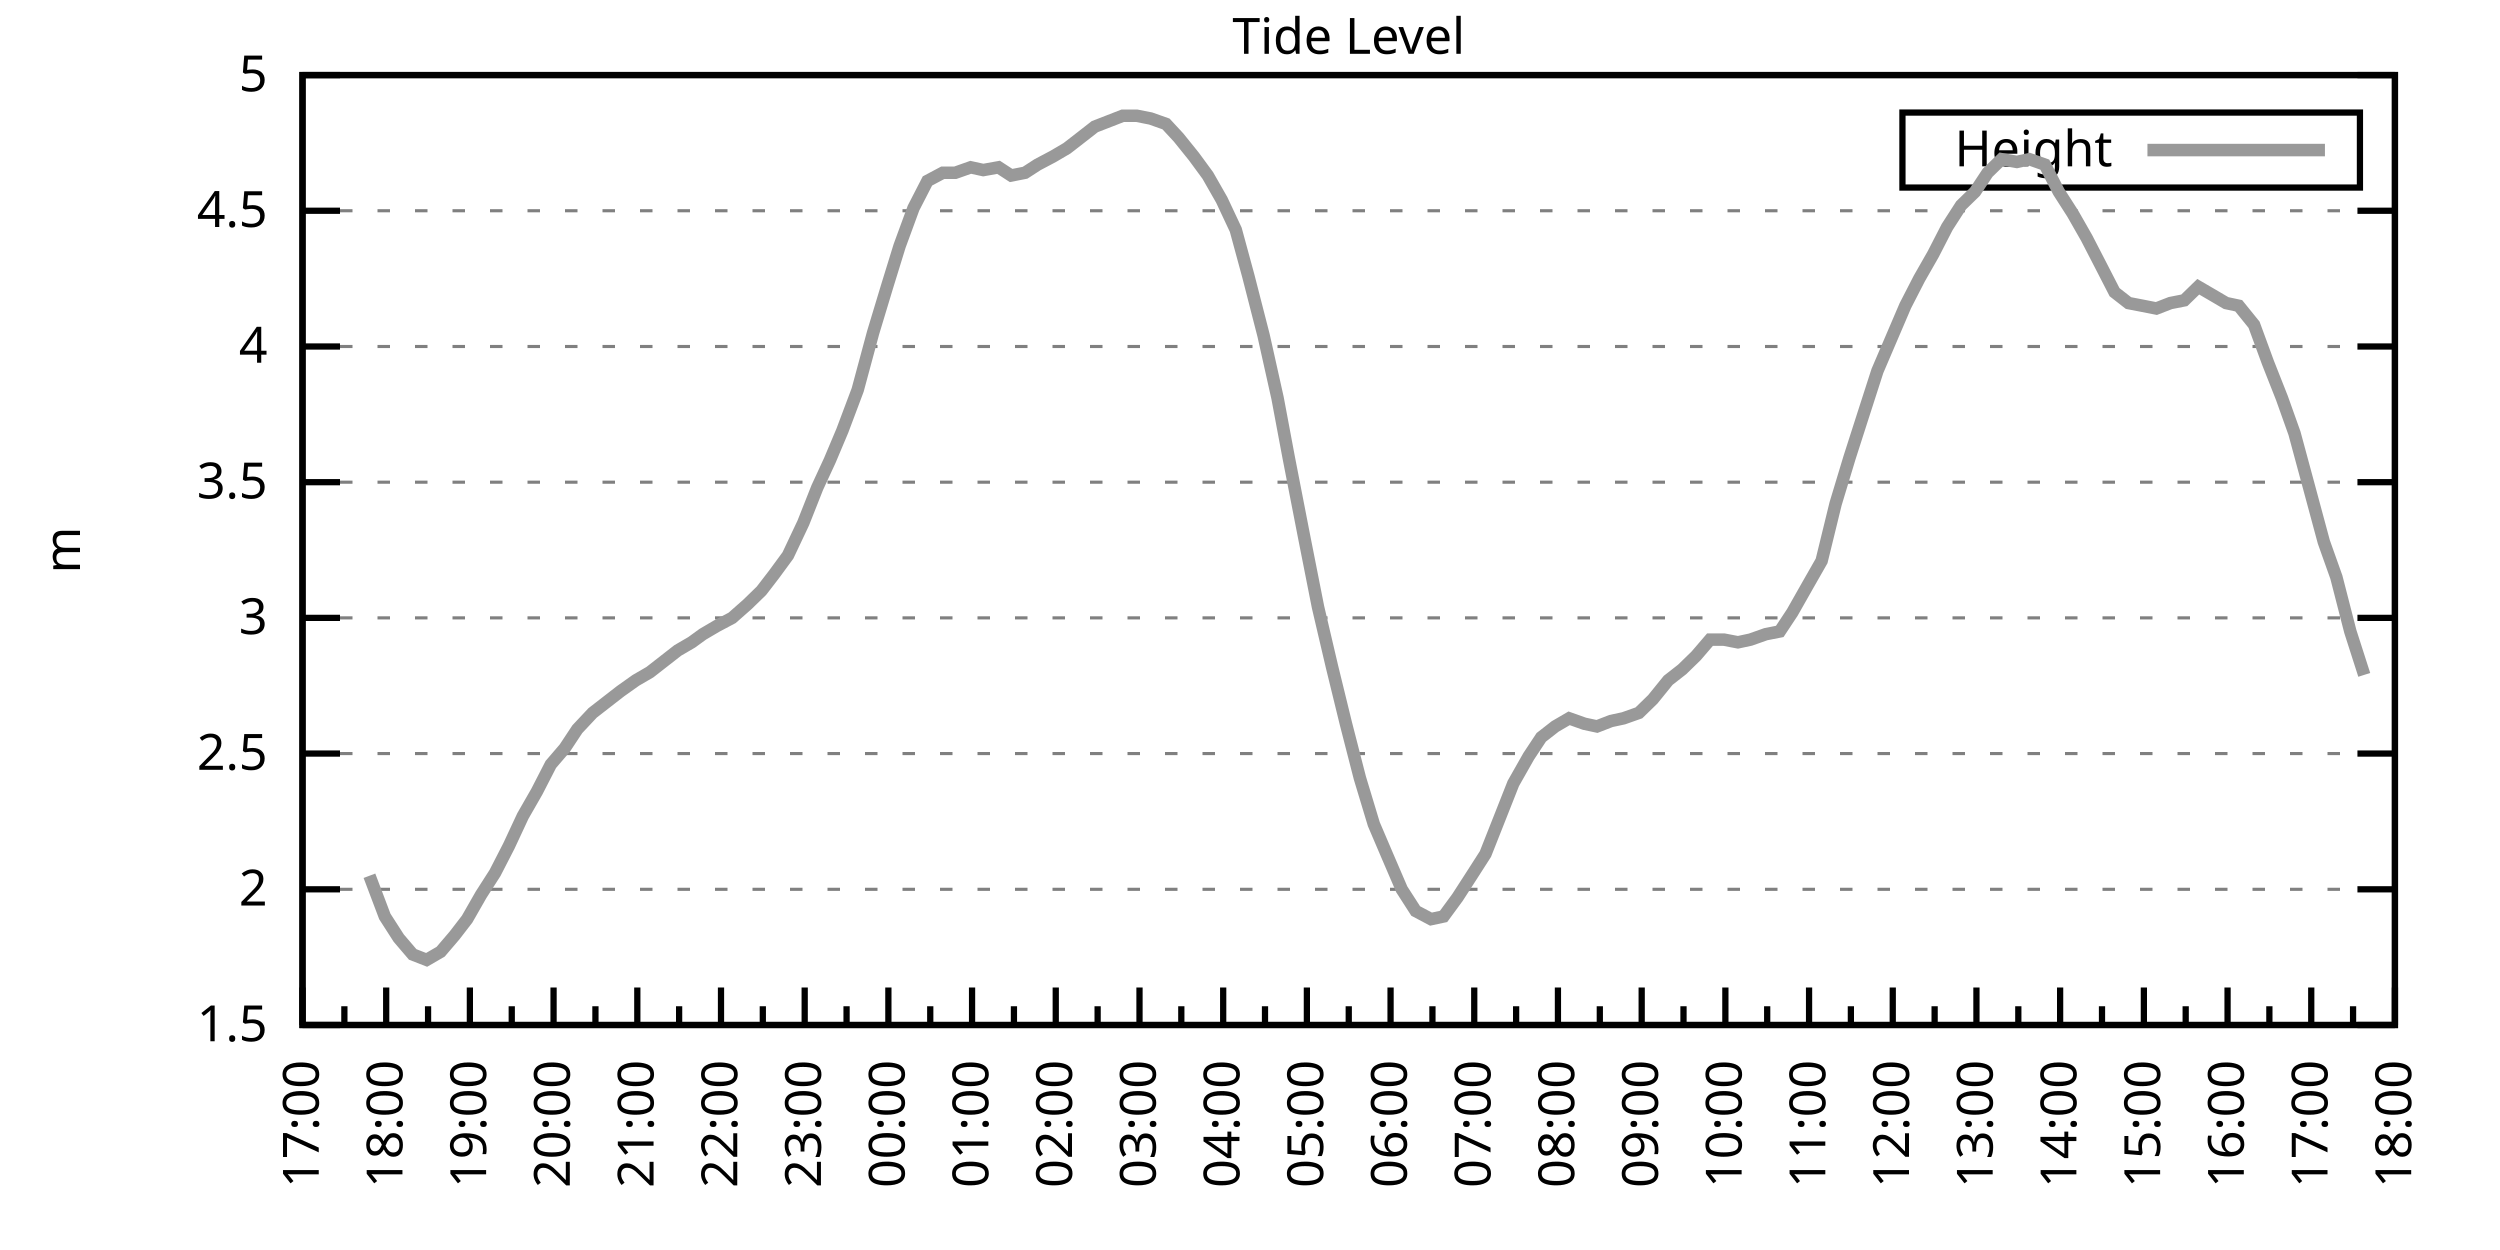
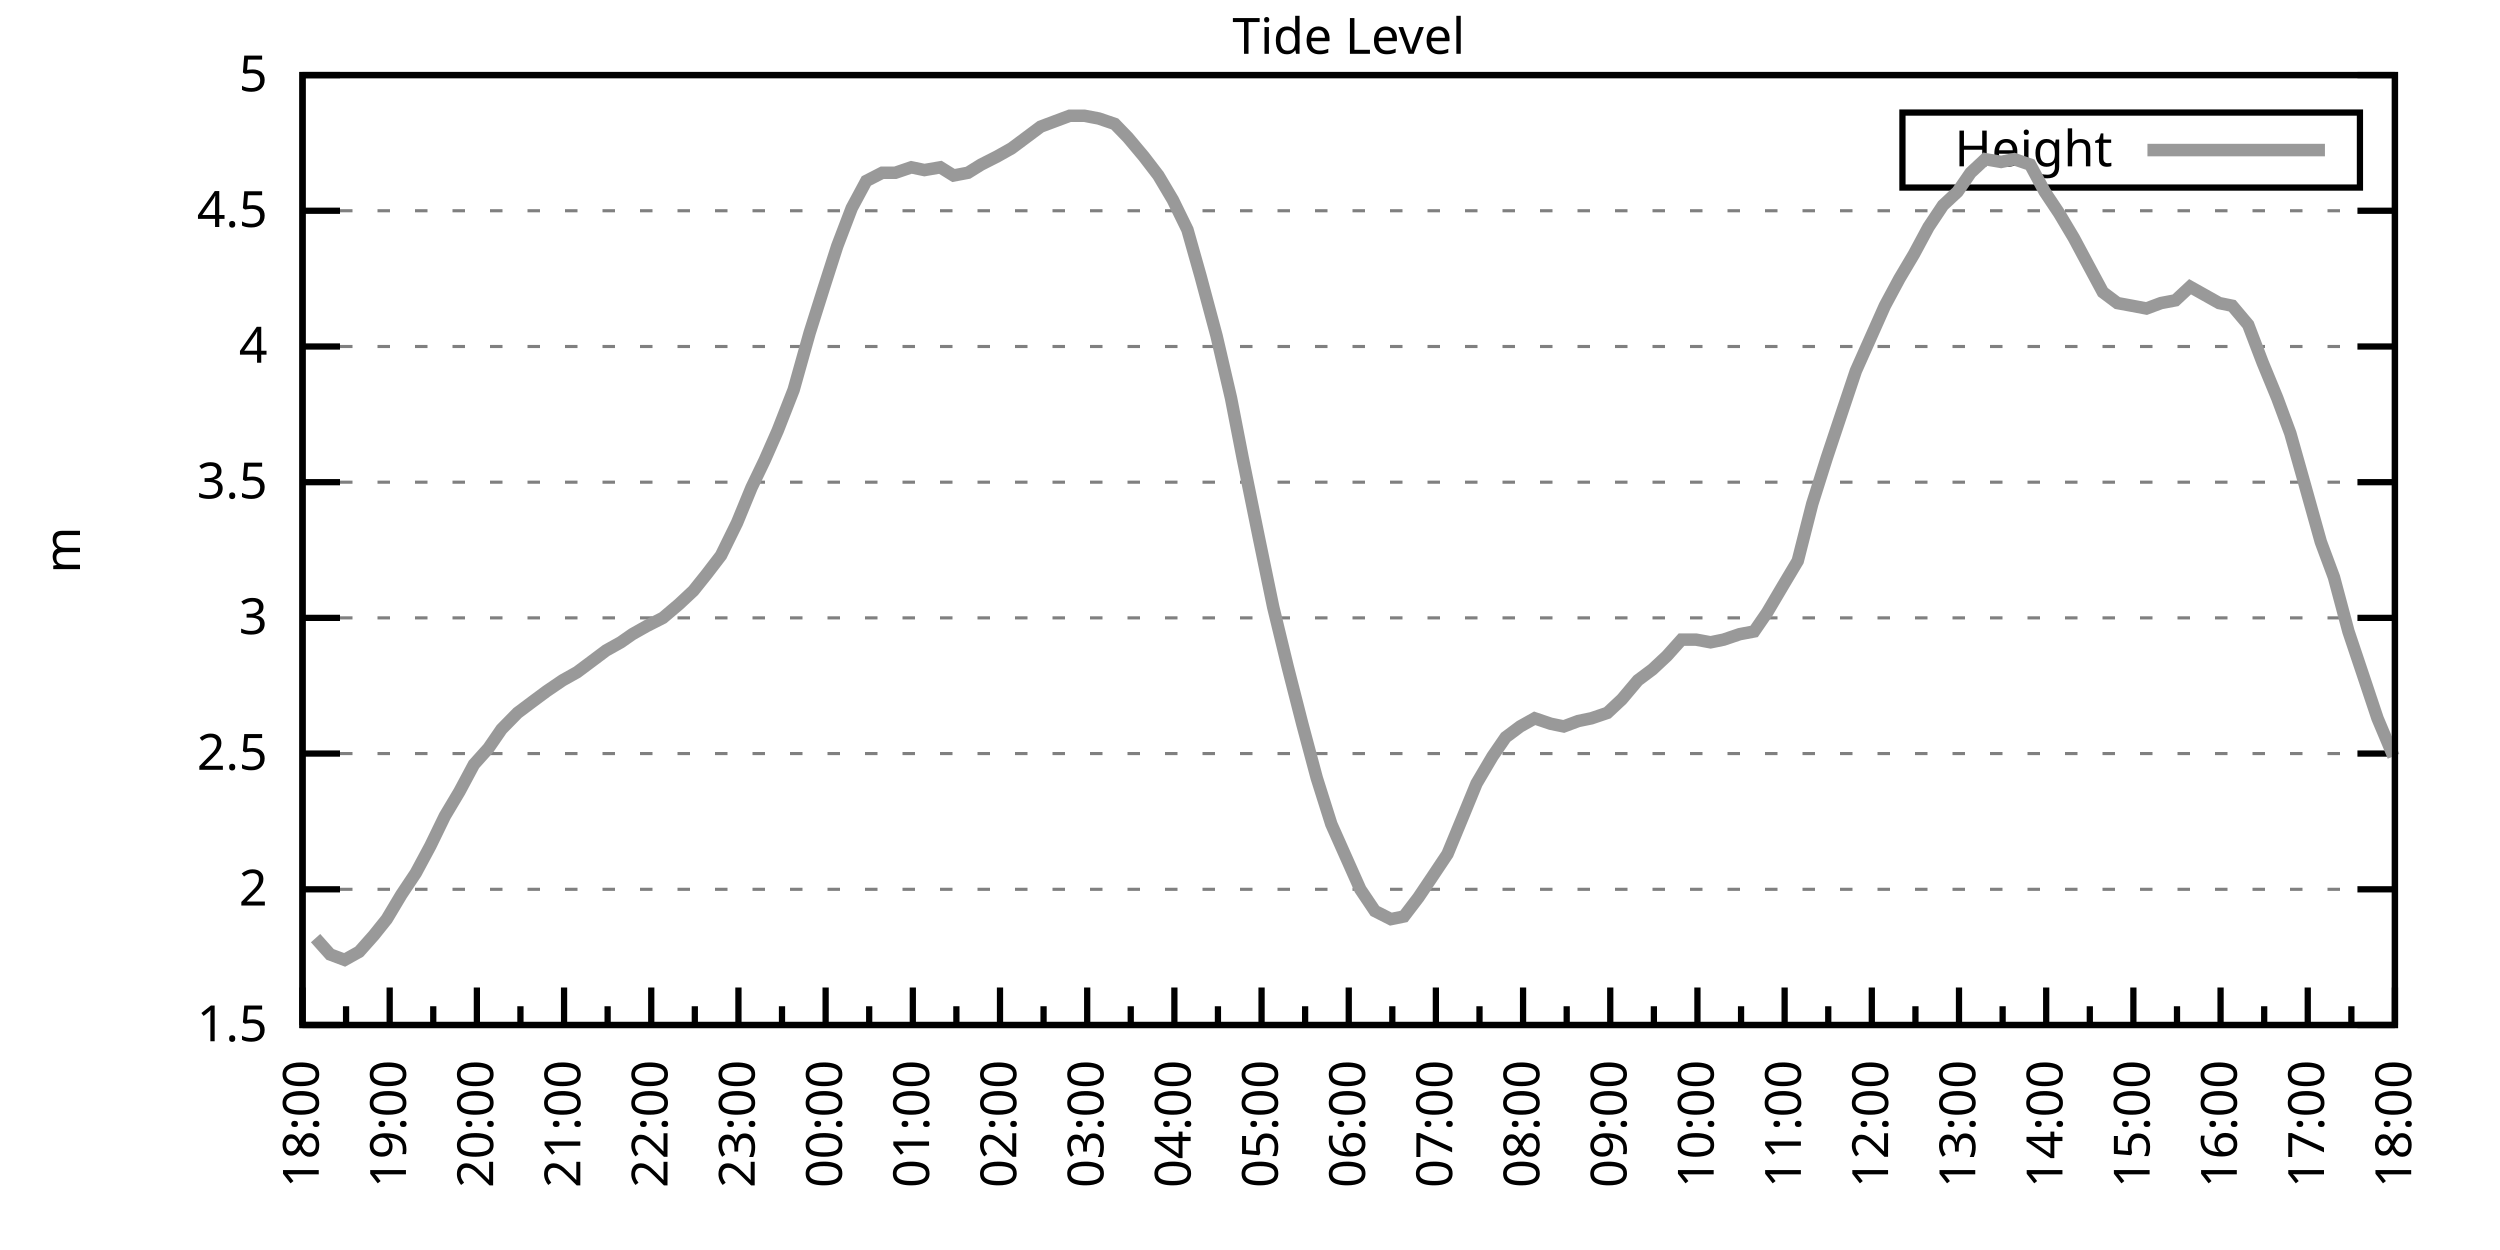
<svg xmlns="http://www.w3.org/2000/svg" xmlns:xlink="http://www.w3.org/1999/xlink" width="400" height="200" viewBox="0 0 400 200">
  <g id="gnuplot_canvas">
    <rect x="0" y="0" width="400" height="200" fill="none" />
    <defs>
      <circle id="gpDot" r="0.5" stroke-width="0.5" stroke="currentColor" />
      <path id="gpPt0" stroke-width="0.333" stroke="currentColor" d="M-1,0 h2 M0,-1 v2" />
      <path id="gpPt1" stroke-width="0.333" stroke="currentColor" d="M-1,-1 L1,1 M1,-1 L-1,1" />
      <path id="gpPt2" stroke-width="0.333" stroke="currentColor" d="M-1,0 L1,0 M0,-1 L0,1 M-1,-1 L1,1 M-1,1 L1,-1" />
      <rect id="gpPt3" stroke-width="0.333" stroke="currentColor" x="-1" y="-1" width="2" height="2" />
      <rect id="gpPt4" stroke-width="0.333" stroke="currentColor" fill="currentColor" x="-1" y="-1" width="2" height="2" />
      <circle id="gpPt5" stroke-width="0.333" stroke="currentColor" cx="0" cy="0" r="1" />
      <use xlink:href="#gpPt5" id="gpPt6" fill="currentColor" stroke="none" />
      <path id="gpPt7" stroke-width="0.333" stroke="currentColor" d="M0,-1.33 L-1.33,0.67 L1.33,0.67 z" />
      <use xlink:href="#gpPt7" id="gpPt8" fill="currentColor" stroke="none" />
      <use xlink:href="#gpPt7" id="gpPt9" stroke="currentColor" transform="rotate(180)" />
      <use xlink:href="#gpPt9" id="gpPt10" fill="currentColor" stroke="none" />
      <use xlink:href="#gpPt3" id="gpPt11" stroke="currentColor" transform="rotate(45)" />
      <use xlink:href="#gpPt11" id="gpPt12" fill="currentColor" stroke="none" />
      <path id="gpPt13" stroke-width="0.333" stroke="currentColor" d="M0,1.330 L1.265,0.411 L0.782,-1.067 L-0.782,-1.076 L-1.265,0.411 z" />
      <use xlink:href="#gpPt13" id="gpPt14" fill="currentColor" stroke="none" />
      <filter id="textbox" filterUnits="objectBoundingBox" x="0" y="0" height="1" width="1">
        <feFlood flood-color="white" flood-opacity="1" result="bgnd" />
        <feComposite in="SourceGraphic" in2="bgnd" operator="atop" />
      </filter>
      <filter id="greybox" filterUnits="objectBoundingBox" x="0" y="0" height="1" width="1">
        <feFlood flood-color="lightgrey" flood-opacity="1" result="grey" />
        <feComposite in="SourceGraphic" in2="grey" operator="atop" />
      </filter>
    </defs>
    <g fill="none" color="white" stroke="currentColor" stroke-width="1.00" stroke-linecap="butt" stroke-linejoin="miter">
</g>
    <g fill="none" color="black" stroke="currentColor" stroke-width="1.00" stroke-linecap="butt" stroke-linejoin="miter">
      <g stroke="none" shape-rendering="crispEdges">
        <polygon fill="rgb(255, 255, 255)" points="48.40,164.00 383.18,164.00 383.18,12.02 48.40,12.02 " />
      </g>
    </g>
    <g fill="none" color="black" stroke="currentColor" stroke-width="1.00" stroke-linecap="butt" stroke-linejoin="miter">
</g>
    <g fill="none" color="black" stroke="black" stroke-width="0.50" stroke-linecap="butt" stroke-linejoin="miter">
</g>
    <g fill="none" color="gray" stroke="currentColor" stroke-width="0.50" stroke-linecap="butt" stroke-linejoin="miter">
      <path stroke="gray" stroke-dasharray="2,4" class="gridline" d="M48.40,164.00 L383.19,164.00  " />
    </g>
    <g fill="none" color="gray" stroke="gray" stroke-width="1.00" stroke-linecap="butt" stroke-linejoin="miter">
</g>
    <g fill="none" color="black" stroke="currentColor" stroke-width="1.00" stroke-linecap="butt" stroke-linejoin="miter">
      <path stroke="black" d="M48.40,164.00 L54.40,164.00 M383.19,164.00 L377.19,164.00  " />
      <g transform="translate(42.80,166.60)" stroke="none" fill="black" font-family="Sans" font-size="8.00" text-anchor="end">
        <text>
          <tspan font-family="Sans"> 1.5</tspan>
        </text>
      </g>
    </g>
    <g fill="none" color="black" stroke="currentColor" stroke-width="1.00" stroke-linecap="butt" stroke-linejoin="miter">
</g>
    <g fill="none" color="black" stroke="black" stroke-width="0.50" stroke-linecap="butt" stroke-linejoin="miter">
</g>
    <g fill="none" color="gray" stroke="currentColor" stroke-width="0.50" stroke-linecap="butt" stroke-linejoin="miter">
      <path stroke="gray" stroke-dasharray="2,4" class="gridline" d="M48.40,142.29 L383.19,142.29  " />
    </g>
    <g fill="none" color="gray" stroke="gray" stroke-width="1.00" stroke-linecap="butt" stroke-linejoin="miter">
</g>
    <g fill="none" color="black" stroke="currentColor" stroke-width="1.00" stroke-linecap="butt" stroke-linejoin="miter">
      <path stroke="black" d="M48.40,142.29 L54.40,142.29 M383.19,142.29 L377.19,142.29  " />
      <g transform="translate(42.80,144.89)" stroke="none" fill="black" font-family="Sans" font-size="8.00" text-anchor="end">
        <text>
          <tspan font-family="Sans"> 2</tspan>
        </text>
      </g>
    </g>
    <g fill="none" color="black" stroke="currentColor" stroke-width="1.00" stroke-linecap="butt" stroke-linejoin="miter">
</g>
    <g fill="none" color="black" stroke="black" stroke-width="0.50" stroke-linecap="butt" stroke-linejoin="miter">
</g>
    <g fill="none" color="gray" stroke="currentColor" stroke-width="0.50" stroke-linecap="butt" stroke-linejoin="miter">
      <path stroke="gray" stroke-dasharray="2,4" class="gridline" d="M48.40,120.57 L383.19,120.57  " />
    </g>
    <g fill="none" color="gray" stroke="gray" stroke-width="1.00" stroke-linecap="butt" stroke-linejoin="miter">
</g>
    <g fill="none" color="black" stroke="currentColor" stroke-width="1.00" stroke-linecap="butt" stroke-linejoin="miter">
      <path stroke="black" d="M48.40,120.57 L54.40,120.57 M383.19,120.57 L377.19,120.57  " />
      <g transform="translate(42.80,123.17)" stroke="none" fill="black" font-family="Sans" font-size="8.00" text-anchor="end">
        <text>
          <tspan font-family="Sans"> 2.5</tspan>
        </text>
      </g>
    </g>
    <g fill="none" color="black" stroke="currentColor" stroke-width="1.00" stroke-linecap="butt" stroke-linejoin="miter">
</g>
    <g fill="none" color="black" stroke="black" stroke-width="0.50" stroke-linecap="butt" stroke-linejoin="miter">
</g>
    <g fill="none" color="gray" stroke="currentColor" stroke-width="0.50" stroke-linecap="butt" stroke-linejoin="miter">
      <path stroke="gray" stroke-dasharray="2,4" class="gridline" d="M48.40,98.86 L383.19,98.86  " />
    </g>
    <g fill="none" color="gray" stroke="gray" stroke-width="1.00" stroke-linecap="butt" stroke-linejoin="miter">
</g>
    <g fill="none" color="black" stroke="currentColor" stroke-width="1.00" stroke-linecap="butt" stroke-linejoin="miter">
      <path stroke="black" d="M48.40,98.86 L54.40,98.86 M383.19,98.86 L377.19,98.86  " />
      <g transform="translate(42.80,101.46)" stroke="none" fill="black" font-family="Sans" font-size="8.00" text-anchor="end">
        <text>
          <tspan font-family="Sans"> 3</tspan>
        </text>
      </g>
    </g>
    <g fill="none" color="black" stroke="currentColor" stroke-width="1.00" stroke-linecap="butt" stroke-linejoin="miter">
</g>
    <g fill="none" color="black" stroke="black" stroke-width="0.50" stroke-linecap="butt" stroke-linejoin="miter">
</g>
    <g fill="none" color="gray" stroke="currentColor" stroke-width="0.50" stroke-linecap="butt" stroke-linejoin="miter">
      <path stroke="gray" stroke-dasharray="2,4" class="gridline" d="M48.40,77.15 L383.19,77.15  " />
    </g>
    <g fill="none" color="gray" stroke="gray" stroke-width="1.00" stroke-linecap="butt" stroke-linejoin="miter">
</g>
    <g fill="none" color="black" stroke="currentColor" stroke-width="1.00" stroke-linecap="butt" stroke-linejoin="miter">
      <path stroke="black" d="M48.40,77.15 L54.40,77.15 M383.19,77.15 L377.19,77.15  " />
      <g transform="translate(42.80,79.75)" stroke="none" fill="black" font-family="Sans" font-size="8.00" text-anchor="end">
        <text>
          <tspan font-family="Sans"> 3.5</tspan>
        </text>
      </g>
    </g>
    <g fill="none" color="black" stroke="currentColor" stroke-width="1.00" stroke-linecap="butt" stroke-linejoin="miter">
</g>
    <g fill="none" color="black" stroke="black" stroke-width="0.50" stroke-linecap="butt" stroke-linejoin="miter">
</g>
    <g fill="none" color="gray" stroke="currentColor" stroke-width="0.50" stroke-linecap="butt" stroke-linejoin="miter">
      <path stroke="gray" stroke-dasharray="2,4" class="gridline" d="M48.40,55.44 L383.19,55.44  " />
    </g>
    <g fill="none" color="gray" stroke="gray" stroke-width="1.00" stroke-linecap="butt" stroke-linejoin="miter">
</g>
    <g fill="none" color="black" stroke="currentColor" stroke-width="1.00" stroke-linecap="butt" stroke-linejoin="miter">
      <path stroke="black" d="M48.40,55.44 L54.40,55.44 M383.19,55.44 L377.19,55.44  " />
      <g transform="translate(42.80,58.04)" stroke="none" fill="black" font-family="Sans" font-size="8.00" text-anchor="end">
        <text>
          <tspan font-family="Sans"> 4</tspan>
        </text>
      </g>
    </g>
    <g fill="none" color="black" stroke="currentColor" stroke-width="1.00" stroke-linecap="butt" stroke-linejoin="miter">
</g>
    <g fill="none" color="black" stroke="black" stroke-width="0.50" stroke-linecap="butt" stroke-linejoin="miter">
</g>
    <g fill="none" color="gray" stroke="currentColor" stroke-width="0.50" stroke-linecap="butt" stroke-linejoin="miter">
      <path stroke="gray" stroke-dasharray="2,4" class="gridline" d="M48.40,33.72 L383.19,33.72  " />
    </g>
    <g fill="none" color="gray" stroke="gray" stroke-width="1.00" stroke-linecap="butt" stroke-linejoin="miter">
</g>
    <g fill="none" color="black" stroke="currentColor" stroke-width="1.00" stroke-linecap="butt" stroke-linejoin="miter">
      <path stroke="black" d="M48.40,33.72 L54.40,33.72 M383.19,33.72 L377.19,33.72  " />
      <g transform="translate(42.80,36.32)" stroke="none" fill="black" font-family="Sans" font-size="8.00" text-anchor="end">
        <text>
          <tspan font-family="Sans"> 4.5</tspan>
        </text>
      </g>
    </g>
    <g fill="none" color="black" stroke="currentColor" stroke-width="1.00" stroke-linecap="butt" stroke-linejoin="miter">
</g>
    <g fill="none" color="black" stroke="black" stroke-width="0.50" stroke-linecap="butt" stroke-linejoin="miter">
</g>
    <g fill="none" color="gray" stroke="currentColor" stroke-width="0.50" stroke-linecap="butt" stroke-linejoin="miter">
      <path stroke="gray" stroke-dasharray="2,4" class="gridline" d="M48.40,12.01 L383.19,12.01  " />
    </g>
    <g fill="none" color="gray" stroke="gray" stroke-width="1.00" stroke-linecap="butt" stroke-linejoin="miter">
</g>
    <g fill="none" color="black" stroke="currentColor" stroke-width="1.00" stroke-linecap="butt" stroke-linejoin="miter">
      <path stroke="black" d="M48.40,12.01 L54.40,12.01 M383.19,12.01 L377.19,12.01  " />
      <g transform="translate(42.80,14.61)" stroke="none" fill="black" font-family="Sans" font-size="8.00" text-anchor="end">
        <text>
          <tspan font-family="Sans"> 5</tspan>
        </text>
      </g>
    </g>
    <g fill="none" color="black" stroke="currentColor" stroke-width="1.00" stroke-linecap="butt" stroke-linejoin="miter">
      <path stroke="black" d="M48.40,164.00 L48.40,158.00  " />
      <g transform="translate(51.00,169.60) rotate(270)" stroke="none" fill="black" font-family="Sans" font-size="8.00" text-anchor="end">
        <text>
+           <tspan font-family="Sans">18:00</tspan>
+         </text>
+       </g>
+     </g>
+     <g fill="none" color="black" stroke="currentColor" stroke-width="1.00" stroke-linecap="butt" stroke-linejoin="miter">
+       <path stroke="black" d="M55.37,164.00 L55.37,161.00 M62.35,164.00 L62.35,158.00  " />
+       <g transform="translate(64.95,169.60) rotate(270)" stroke="none" fill="black" font-family="Sans" font-size="8.00" text-anchor="end">
+         <text>
+           <tspan font-family="Sans">19:00</tspan>
+         </text>
+       </g>
+     </g>
+     <g fill="none" color="black" stroke="currentColor" stroke-width="1.00" stroke-linecap="butt" stroke-linejoin="miter">
+       <path stroke="black" d="M69.32,164.00 L69.32,161.00 M76.30,164.00 L76.30,158.00  " />
+       <g transform="translate(78.90,169.60) rotate(270)" stroke="none" fill="black" font-family="Sans" font-size="8.00" text-anchor="end">
+         <text>
+           <tspan font-family="Sans">20:00</tspan>
+         </text>
+       </g>
+     </g>
+     <g fill="none" color="black" stroke="currentColor" stroke-width="1.00" stroke-linecap="butt" stroke-linejoin="miter">
+       <path stroke="black" d="M83.27,164.00 L83.27,161.00 M90.25,164.00 L90.25,158.00  " />
+       <g transform="translate(92.85,169.60) rotate(270)" stroke="none" fill="black" font-family="Sans" font-size="8.00" text-anchor="end">
+         <text>
+           <tspan font-family="Sans">21:00</tspan>
+         </text>
+       </g>
+     </g>
+     <g fill="none" color="black" stroke="currentColor" stroke-width="1.00" stroke-linecap="butt" stroke-linejoin="miter">
+       <path stroke="black" d="M97.22,164.00 L97.22,161.00 M104.20,164.00 L104.20,158.00  " />
+       <g transform="translate(106.80,169.60) rotate(270)" stroke="none" fill="black" font-family="Sans" font-size="8.00" text-anchor="end">
+         <text>
+           <tspan font-family="Sans">22:00</tspan>
+         </text>
+       </g>
+     </g>
+     <g fill="none" color="black" stroke="currentColor" stroke-width="1.00" stroke-linecap="butt" stroke-linejoin="miter">
+       <path stroke="black" d="M111.17,164.00 L111.17,161.00 M118.15,164.00 L118.15,158.00  " />
+       <g transform="translate(120.75,169.60) rotate(270)" stroke="none" fill="black" font-family="Sans" font-size="8.00" text-anchor="end">
+         <text>
+           <tspan font-family="Sans">23:00</tspan>
+         </text>
+       </g>
+     </g>
+     <g fill="none" color="black" stroke="currentColor" stroke-width="1.00" stroke-linecap="butt" stroke-linejoin="miter">
+       <path stroke="black" d="M125.12,164.00 L125.12,161.00 M132.10,164.00 L132.10,158.00  " />
+       <g transform="translate(134.70,169.60) rotate(270)" stroke="none" fill="black" font-family="Sans" font-size="8.00" text-anchor="end">
+         <text>
+           <tspan font-family="Sans">00:00</tspan>
+         </text>
+       </g>
+     </g>
+     <g fill="none" color="black" stroke="currentColor" stroke-width="1.00" stroke-linecap="butt" stroke-linejoin="miter">
+       <path stroke="black" d="M139.07,164.00 L139.07,161.00 M146.05,164.00 L146.05,158.00  " />
+       <g transform="translate(148.65,169.60) rotate(270)" stroke="none" fill="black" font-family="Sans" font-size="8.00" text-anchor="end">
+         <text>
+           <tspan font-family="Sans">01:00</tspan>
+         </text>
+       </g>
+     </g>
+     <g fill="none" color="black" stroke="currentColor" stroke-width="1.00" stroke-linecap="butt" stroke-linejoin="miter">
+       <path stroke="black" d="M153.02,164.00 L153.02,161.00 M160.00,164.00 L160.00,158.00  " />
+       <g transform="translate(162.60,169.60) rotate(270)" stroke="none" fill="black" font-family="Sans" font-size="8.00" text-anchor="end">
+         <text>
+           <tspan font-family="Sans">02:00</tspan>
+         </text>
+       </g>
+     </g>
+     <g fill="none" color="black" stroke="currentColor" stroke-width="1.00" stroke-linecap="butt" stroke-linejoin="miter">
+       <path stroke="black" d="M166.97,164.00 L166.97,161.00 M173.95,164.00 L173.95,158.00  " />
+       <g transform="translate(176.55,169.60) rotate(270)" stroke="none" fill="black" font-family="Sans" font-size="8.00" text-anchor="end">
+         <text>
+           <tspan font-family="Sans">03:00</tspan>
+         </text>
+       </g>
+     </g>
+     <g fill="none" color="black" stroke="currentColor" stroke-width="1.00" stroke-linecap="butt" stroke-linejoin="miter">
+       <path stroke="black" d="M180.92,164.00 L180.92,161.00 M187.90,164.00 L187.90,158.00  " />
+       <g transform="translate(190.50,169.60) rotate(270)" stroke="none" fill="black" font-family="Sans" font-size="8.00" text-anchor="end">
+         <text>
+           <tspan font-family="Sans">04:00</tspan>
+         </text>
+       </g>
+     </g>
+     <g fill="none" color="black" stroke="currentColor" stroke-width="1.00" stroke-linecap="butt" stroke-linejoin="miter">
+       <path stroke="black" d="M194.87,164.00 L194.87,161.00 M201.85,164.00 L201.85,158.00  " />
+       <g transform="translate(204.45,169.60) rotate(270)" stroke="none" fill="black" font-family="Sans" font-size="8.00" text-anchor="end">
+         <text>
+           <tspan font-family="Sans">05:00</tspan>
+         </text>
+       </g>
+     </g>
+     <g fill="none" color="black" stroke="currentColor" stroke-width="1.00" stroke-linecap="butt" stroke-linejoin="miter">
+       <path stroke="black" d="M208.82,164.00 L208.82,161.00 M215.80,164.00 L215.80,158.00  " />
+       <g transform="translate(218.40,169.60) rotate(270)" stroke="none" fill="black" font-family="Sans" font-size="8.00" text-anchor="end">
+         <text>
+           <tspan font-family="Sans">06:00</tspan>
+         </text>
+       </g>
+     </g>
+     <g fill="none" color="black" stroke="currentColor" stroke-width="1.00" stroke-linecap="butt" stroke-linejoin="miter">
+       <path stroke="black" d="M222.77,164.00 L222.77,161.00 M229.74,164.00 L229.74,158.00  " />
+       <g transform="translate(232.34,169.60) rotate(270)" stroke="none" fill="black" font-family="Sans" font-size="8.00" text-anchor="end">
+         <text>
+           <tspan font-family="Sans">07:00</tspan>
+         </text>
+       </g>
+     </g>
+     <g fill="none" color="black" stroke="currentColor" stroke-width="1.00" stroke-linecap="butt" stroke-linejoin="miter">
+       <path stroke="black" d="M236.72,164.00 L236.72,161.00 M243.69,164.00 L243.69,158.00  " />
+       <g transform="translate(246.29,169.60) rotate(270)" stroke="none" fill="black" font-family="Sans" font-size="8.00" text-anchor="end">
+         <text>
+           <tspan font-family="Sans">08:00</tspan>
+         </text>
+       </g>
+     </g>
+     <g fill="none" color="black" stroke="currentColor" stroke-width="1.00" stroke-linecap="butt" stroke-linejoin="miter">
+       <path stroke="black" d="M250.67,164.00 L250.67,161.00 M257.64,164.00 L257.64,158.00  " />
+       <g transform="translate(260.24,169.60) rotate(270)" stroke="none" fill="black" font-family="Sans" font-size="8.00" text-anchor="end">
+         <text>
+           <tspan font-family="Sans">09:00</tspan>
+         </text>
+       </g>
+     </g>
+     <g fill="none" color="black" stroke="currentColor" stroke-width="1.00" stroke-linecap="butt" stroke-linejoin="miter">
+       <path stroke="black" d="M264.62,164.00 L264.62,161.00 M271.59,164.00 L271.59,158.00  " />
+       <g transform="translate(274.19,169.60) rotate(270)" stroke="none" fill="black" font-family="Sans" font-size="8.00" text-anchor="end">
+         <text>
+           <tspan font-family="Sans">10:00</tspan>
+         </text>
+       </g>
+     </g>
+     <g fill="none" color="black" stroke="currentColor" stroke-width="1.00" stroke-linecap="butt" stroke-linejoin="miter">
+       <path stroke="black" d="M278.57,164.00 L278.57,161.00 M285.54,164.00 L285.54,158.00  " />
+       <g transform="translate(288.14,169.60) rotate(270)" stroke="none" fill="black" font-family="Sans" font-size="8.00" text-anchor="end">
+         <text>
+           <tspan font-family="Sans">11:00</tspan>
+         </text>
+       </g>
+     </g>
+     <g fill="none" color="black" stroke="currentColor" stroke-width="1.00" stroke-linecap="butt" stroke-linejoin="miter">
+       <path stroke="black" d="M292.52,164.00 L292.52,161.00 M299.49,164.00 L299.49,158.00  " />
+       <g transform="translate(302.09,169.60) rotate(270)" stroke="none" fill="black" font-family="Sans" font-size="8.00" text-anchor="end">
+         <text>
+           <tspan font-family="Sans">12:00</tspan>
+         </text>
+       </g>
+     </g>
+     <g fill="none" color="black" stroke="currentColor" stroke-width="1.00" stroke-linecap="butt" stroke-linejoin="miter">
+       <path stroke="black" d="M306.47,164.00 L306.47,161.00 M313.44,164.00 L313.44,158.00  " />
+       <g transform="translate(316.04,169.60) rotate(270)" stroke="none" fill="black" font-family="Sans" font-size="8.00" text-anchor="end">
+         <text>
+           <tspan font-family="Sans">13:00</tspan>
+         </text>
+       </g>
+     </g>
+     <g fill="none" color="black" stroke="currentColor" stroke-width="1.00" stroke-linecap="butt" stroke-linejoin="miter">
+       <path stroke="black" d="M320.42,164.00 L320.42,161.00 M327.39,164.00 L327.39,158.00  " />
+       <g transform="translate(329.99,169.60) rotate(270)" stroke="none" fill="black" font-family="Sans" font-size="8.00" text-anchor="end">
+         <text>
+           <tspan font-family="Sans">14:00</tspan>
+         </text>
+       </g>
+     </g>
+     <g fill="none" color="black" stroke="currentColor" stroke-width="1.00" stroke-linecap="butt" stroke-linejoin="miter">
+       <path stroke="black" d="M334.37,164.00 L334.37,161.00 M341.34,164.00 L341.34,158.00  " />
+       <g transform="translate(343.94,169.60) rotate(270)" stroke="none" fill="black" font-family="Sans" font-size="8.00" text-anchor="end">
+         <text>
+           <tspan font-family="Sans">15:00</tspan>
+         </text>
+       </g>
+     </g>
+     <g fill="none" color="black" stroke="currentColor" stroke-width="1.00" stroke-linecap="butt" stroke-linejoin="miter">
+       <path stroke="black" d="M348.32,164.00 L348.32,161.00 M355.29,164.00 L355.29,158.00  " />
+       <g transform="translate(357.89,169.60) rotate(270)" stroke="none" fill="black" font-family="Sans" font-size="8.00" text-anchor="end">
+         <text>
+           <tspan font-family="Sans">16:00</tspan>
+         </text>
+       </g>
+     </g>
+     <g fill="none" color="black" stroke="currentColor" stroke-width="1.00" stroke-linecap="butt" stroke-linejoin="miter">
+       <path stroke="black" d="M362.27,164.00 L362.27,161.00 M369.24,164.00 L369.24,158.00  " />
+       <g transform="translate(371.84,169.60) rotate(270)" stroke="none" fill="black" font-family="Sans" font-size="8.00" text-anchor="end">
+         <text>
          <tspan font-family="Sans">17:00</tspan>
        </text>
      </g>
    </g>
    <g fill="none" color="black" stroke="currentColor" stroke-width="1.00" stroke-linecap="butt" stroke-linejoin="miter">
-       <path stroke="black" d="M55.10,164.00 L55.10,161.00 M61.79,164.00 L61.79,158.00  " />
-       <g transform="translate(64.39,169.60) rotate(270)" stroke="none" fill="black" font-family="Sans" font-size="8.00" text-anchor="end">
-         <text>
-           <tspan font-family="Sans">18:00</tspan>
-         </text>
-       </g>
-     </g>
-     <g fill="none" color="black" stroke="currentColor" stroke-width="1.00" stroke-linecap="butt" stroke-linejoin="miter">
-       <path stroke="black" d="M68.49,164.00 L68.49,161.00 M75.18,164.00 L75.18,158.00  " />
-       <g transform="translate(77.78,169.60) rotate(270)" stroke="none" fill="black" font-family="Sans" font-size="8.00" text-anchor="end">
-         <text>
-           <tspan font-family="Sans">19:00</tspan>
-         </text>
-       </g>
-     </g>
-     <g fill="none" color="black" stroke="currentColor" stroke-width="1.00" stroke-linecap="butt" stroke-linejoin="miter">
-       <path stroke="black" d="M81.88,164.00 L81.88,161.00 M88.57,164.00 L88.57,158.00  " />
-       <g transform="translate(91.17,169.60) rotate(270)" stroke="none" fill="black" font-family="Sans" font-size="8.00" text-anchor="end">
-         <text>
-           <tspan font-family="Sans">20:00</tspan>
-         </text>
-       </g>
-     </g>
-     <g fill="none" color="black" stroke="currentColor" stroke-width="1.00" stroke-linecap="butt" stroke-linejoin="miter">
-       <path stroke="black" d="M95.27,164.00 L95.27,161.00 M101.97,164.00 L101.97,158.00  " />
-       <g transform="translate(104.57,169.60) rotate(270)" stroke="none" fill="black" font-family="Sans" font-size="8.00" text-anchor="end">
-         <text>
-           <tspan font-family="Sans">21:00</tspan>
-         </text>
-       </g>
-     </g>
-     <g fill="none" color="black" stroke="currentColor" stroke-width="1.00" stroke-linecap="butt" stroke-linejoin="miter">
-       <path stroke="black" d="M108.66,164.00 L108.66,161.00 M115.36,164.00 L115.36,158.00  " />
-       <g transform="translate(117.96,169.60) rotate(270)" stroke="none" fill="black" font-family="Sans" font-size="8.00" text-anchor="end">
-         <text>
-           <tspan font-family="Sans">22:00</tspan>
-         </text>
-       </g>
-     </g>
-     <g fill="none" color="black" stroke="currentColor" stroke-width="1.00" stroke-linecap="butt" stroke-linejoin="miter">
-       <path stroke="black" d="M122.05,164.00 L122.05,161.00 M128.75,164.00 L128.75,158.00  " />
-       <g transform="translate(131.35,169.60) rotate(270)" stroke="none" fill="black" font-family="Sans" font-size="8.00" text-anchor="end">
-         <text>
-           <tspan font-family="Sans">23:00</tspan>
-         </text>
-       </g>
-     </g>
-     <g fill="none" color="black" stroke="currentColor" stroke-width="1.00" stroke-linecap="butt" stroke-linejoin="miter">
-       <path stroke="black" d="M135.45,164.00 L135.45,161.00 M142.14,164.00 L142.14,158.00  " />
-       <g transform="translate(144.74,169.60) rotate(270)" stroke="none" fill="black" font-family="Sans" font-size="8.00" text-anchor="end">
-         <text>
-           <tspan font-family="Sans">00:00</tspan>
-         </text>
-       </g>
-     </g>
-     <g fill="none" color="black" stroke="currentColor" stroke-width="1.00" stroke-linecap="butt" stroke-linejoin="miter">
-       <path stroke="black" d="M148.84,164.00 L148.84,161.00 M155.53,164.00 L155.53,158.00  " />
-       <g transform="translate(158.13,169.60) rotate(270)" stroke="none" fill="black" font-family="Sans" font-size="8.00" text-anchor="end">
-         <text>
-           <tspan font-family="Sans">01:00</tspan>
-         </text>
-       </g>
-     </g>
-     <g fill="none" color="black" stroke="currentColor" stroke-width="1.00" stroke-linecap="butt" stroke-linejoin="miter">
-       <path stroke="black" d="M162.23,164.00 L162.23,161.00 M168.92,164.00 L168.92,158.00  " />
-       <g transform="translate(171.52,169.60) rotate(270)" stroke="none" fill="black" font-family="Sans" font-size="8.00" text-anchor="end">
-         <text>
-           <tspan font-family="Sans">02:00</tspan>
-         </text>
-       </g>
-     </g>
-     <g fill="none" color="black" stroke="currentColor" stroke-width="1.00" stroke-linecap="butt" stroke-linejoin="miter">
-       <path stroke="black" d="M175.62,164.00 L175.62,161.00 M182.32,164.00 L182.32,158.00  " />
-       <g transform="translate(184.92,169.60) rotate(270)" stroke="none" fill="black" font-family="Sans" font-size="8.00" text-anchor="end">
-         <text>
-           <tspan font-family="Sans">03:00</tspan>
-         </text>
-       </g>
-     </g>
-     <g fill="none" color="black" stroke="currentColor" stroke-width="1.00" stroke-linecap="butt" stroke-linejoin="miter">
-       <path stroke="black" d="M189.01,164.00 L189.01,161.00 M195.71,164.00 L195.71,158.00  " />
-       <g transform="translate(198.31,169.60) rotate(270)" stroke="none" fill="black" font-family="Sans" font-size="8.00" text-anchor="end">
-         <text>
-           <tspan font-family="Sans">04:00</tspan>
-         </text>
-       </g>
-     </g>
-     <g fill="none" color="black" stroke="currentColor" stroke-width="1.00" stroke-linecap="butt" stroke-linejoin="miter">
-       <path stroke="black" d="M202.40,164.00 L202.40,161.00 M209.10,164.00 L209.10,158.00  " />
-       <g transform="translate(211.70,169.60) rotate(270)" stroke="none" fill="black" font-family="Sans" font-size="8.00" text-anchor="end">
-         <text>
-           <tspan font-family="Sans">05:00</tspan>
-         </text>
-       </g>
-     </g>
-     <g fill="none" color="black" stroke="currentColor" stroke-width="1.00" stroke-linecap="butt" stroke-linejoin="miter">
-       <path stroke="black" d="M215.80,164.00 L215.80,161.00 M222.49,164.00 L222.49,158.00  " />
-       <g transform="translate(225.09,169.60) rotate(270)" stroke="none" fill="black" font-family="Sans" font-size="8.00" text-anchor="end">
-         <text>
-           <tspan font-family="Sans">06:00</tspan>
-         </text>
-       </g>
-     </g>
-     <g fill="none" color="black" stroke="currentColor" stroke-width="1.00" stroke-linecap="butt" stroke-linejoin="miter">
-       <path stroke="black" d="M229.19,164.00 L229.19,161.00 M235.88,164.00 L235.88,158.00  " />
-       <g transform="translate(238.48,169.60) rotate(270)" stroke="none" fill="black" font-family="Sans" font-size="8.00" text-anchor="end">
-         <text>
-           <tspan font-family="Sans">07:00</tspan>
-         </text>
-       </g>
-     </g>
-     <g fill="none" color="black" stroke="currentColor" stroke-width="1.00" stroke-linecap="butt" stroke-linejoin="miter">
-       <path stroke="black" d="M242.58,164.00 L242.58,161.00 M249.27,164.00 L249.27,158.00  " />
-       <g transform="translate(251.87,169.60) rotate(270)" stroke="none" fill="black" font-family="Sans" font-size="8.00" text-anchor="end">
-         <text>
-           <tspan font-family="Sans">08:00</tspan>
-         </text>
-       </g>
-     </g>
-     <g fill="none" color="black" stroke="currentColor" stroke-width="1.00" stroke-linecap="butt" stroke-linejoin="miter">
-       <path stroke="black" d="M255.97,164.00 L255.97,161.00 M262.67,164.00 L262.67,158.00  " />
-       <g transform="translate(265.27,169.60) rotate(270)" stroke="none" fill="black" font-family="Sans" font-size="8.00" text-anchor="end">
-         <text>
-           <tspan font-family="Sans">09:00</tspan>
-         </text>
-       </g>
-     </g>
-     <g fill="none" color="black" stroke="currentColor" stroke-width="1.00" stroke-linecap="butt" stroke-linejoin="miter">
-       <path stroke="black" d="M269.36,164.00 L269.36,161.00 M276.06,164.00 L276.06,158.00  " />
-       <g transform="translate(278.66,169.60) rotate(270)" stroke="none" fill="black" font-family="Sans" font-size="8.00" text-anchor="end">
-         <text>
-           <tspan font-family="Sans">10:00</tspan>
-         </text>
-       </g>
-     </g>
-     <g fill="none" color="black" stroke="currentColor" stroke-width="1.00" stroke-linecap="butt" stroke-linejoin="miter">
-       <path stroke="black" d="M282.75,164.00 L282.75,161.00 M289.45,164.00 L289.45,158.00  " />
-       <g transform="translate(292.05,169.60) rotate(270)" stroke="none" fill="black" font-family="Sans" font-size="8.00" text-anchor="end">
-         <text>
-           <tspan font-family="Sans">11:00</tspan>
-         </text>
-       </g>
-     </g>
-     <g fill="none" color="black" stroke="currentColor" stroke-width="1.00" stroke-linecap="butt" stroke-linejoin="miter">
-       <path stroke="black" d="M296.14,164.00 L296.14,161.00 M302.84,164.00 L302.84,158.00  " />
-       <g transform="translate(305.44,169.60) rotate(270)" stroke="none" fill="black" font-family="Sans" font-size="8.00" text-anchor="end">
-         <text>
-           <tspan font-family="Sans">12:00</tspan>
-         </text>
-       </g>
-     </g>
-     <g fill="none" color="black" stroke="currentColor" stroke-width="1.00" stroke-linecap="butt" stroke-linejoin="miter">
-       <path stroke="black" d="M309.54,164.00 L309.54,161.00 M316.23,164.00 L316.23,158.00  " />
-       <g transform="translate(318.83,169.60) rotate(270)" stroke="none" fill="black" font-family="Sans" font-size="8.00" text-anchor="end">
-         <text>
-           <tspan font-family="Sans">13:00</tspan>
-         </text>
-       </g>
-     </g>
-     <g fill="none" color="black" stroke="currentColor" stroke-width="1.00" stroke-linecap="butt" stroke-linejoin="miter">
-       <path stroke="black" d="M322.93,164.00 L322.93,161.00 M329.62,164.00 L329.62,158.00  " />
-       <g transform="translate(332.22,169.60) rotate(270)" stroke="none" fill="black" font-family="Sans" font-size="8.00" text-anchor="end">
-         <text>
-           <tspan font-family="Sans">14:00</tspan>
-         </text>
-       </g>
-     </g>
-     <g fill="none" color="black" stroke="currentColor" stroke-width="1.00" stroke-linecap="butt" stroke-linejoin="miter">
-       <path stroke="black" d="M336.32,164.00 L336.32,161.00 M343.02,164.00 L343.02,158.00  " />
-       <g transform="translate(345.62,169.60) rotate(270)" stroke="none" fill="black" font-family="Sans" font-size="8.00" text-anchor="end">
-         <text>
-           <tspan font-family="Sans">15:00</tspan>
-         </text>
-       </g>
-     </g>
-     <g fill="none" color="black" stroke="currentColor" stroke-width="1.00" stroke-linecap="butt" stroke-linejoin="miter">
-       <path stroke="black" d="M349.71,164.00 L349.71,161.00 M356.41,164.00 L356.41,158.00  " />
-       <g transform="translate(359.01,169.60) rotate(270)" stroke="none" fill="black" font-family="Sans" font-size="8.00" text-anchor="end">
-         <text>
-           <tspan font-family="Sans">16:00</tspan>
-         </text>
-       </g>
-     </g>
-     <g fill="none" color="black" stroke="currentColor" stroke-width="1.00" stroke-linecap="butt" stroke-linejoin="miter">
-       <path stroke="black" d="M363.10,164.00 L363.10,161.00 M369.80,164.00 L369.80,158.00  " />
-       <g transform="translate(372.40,169.60) rotate(270)" stroke="none" fill="black" font-family="Sans" font-size="8.00" text-anchor="end">
-         <text>
-           <tspan font-family="Sans">17:00</tspan>
-         </text>
-       </g>
-     </g>
-     <g fill="none" color="black" stroke="currentColor" stroke-width="1.00" stroke-linecap="butt" stroke-linejoin="miter">
-       <path stroke="black" d="M376.49,164.00 L376.49,161.00 M383.19,164.00 L383.19,158.00  " />
+       <path stroke="black" d="M376.22,164.00 L376.22,161.00 M383.19,164.00 L383.19,158.00  " />
      <g transform="translate(385.79,169.60) rotate(270)" stroke="none" fill="black" font-family="Sans" font-size="8.00" text-anchor="end">
        <text>
          <tspan font-family="Sans">18:00</tspan>
        </text>
      </g>
    </g>
    <g fill="none" color="black" stroke="currentColor" stroke-width="1.00" stroke-linecap="butt" stroke-linejoin="miter">
</g>
    <g fill="none" color="black" stroke="currentColor" stroke-width="1.00" stroke-linecap="butt" stroke-linejoin="miter">
      <path stroke="black" d="M48.40,12.01 L48.40,164.00 L383.19,164.00 L383.19,12.01 L48.40,12.01 Z  " />
    </g>
    <g fill="none" color="black" stroke="currentColor" stroke-width="1.00" stroke-linecap="butt" stroke-linejoin="miter">
      <g transform="translate(12.80,88.01) rotate(270)" stroke="none" fill="black" font-family="Sans" font-size="8.00" text-anchor="middle">
        <text>
          <tspan font-family="Sans">m</tspan>
        </text>
      </g>
    </g>
    <g fill="none" color="black" stroke="currentColor" stroke-width="1.00" stroke-linecap="butt" stroke-linejoin="miter">
</g>
    <g fill="none" color="black" stroke="currentColor" stroke-width="1.00" stroke-linecap="butt" stroke-linejoin="miter">
      <path stroke="black" d="M304.39,30.01 L304.39,18.01 L377.59,18.01 L377.59,30.01 L304.39,30.01 Z  " />
    </g>
    <g id="Tide_level_plot_1">
      <g fill="none" color="white" stroke="black" stroke-width="2.00" stroke-linecap="butt" stroke-linejoin="miter">
</g>
      <g fill="none" color="black" stroke="currentColor" stroke-width="2.00" stroke-linecap="butt" stroke-linejoin="miter">
        <g transform="translate(337.99,26.61)" stroke="none" fill="black" font-family="Sans" font-size="8.00" text-anchor="end">
          <text>
            <tspan font-family="Sans">Height</tspan>
          </text>
        </g>
      </g>
      <g fill="none" color="black" stroke="currentColor" stroke-width="2.00" stroke-linecap="butt" stroke-linejoin="miter">
-         <path stroke="rgb(153, 153, 153)" d="M343.59,24.01 L371.99,24.01 M59.11,140.12 L61.57,146.63 L63.80,150.10 L66.03,152.71 L68.26,153.58 L70.50,152.28   L72.73,149.67 L74.74,147.06 L76.97,143.16 L79.20,139.68 L81.43,135.34 L83.66,130.56 L85.90,126.65 L88.13,122.31   L90.36,119.71 L92.37,116.67 L94.82,114.06 L97.06,112.32 L99.29,110.59 L101.74,108.85 L103.98,107.55 L106.21,105.81   L108.44,104.07 L110.67,102.77 L112.46,101.47 L114.69,100.16 L117.14,98.86 L119.60,96.69 L121.83,94.52 L123.84,91.91   L126.07,88.87 L128.53,83.66 L130.76,78.02 L132.77,73.67 L134.78,68.90 L137.23,62.38 L139.69,53.26 L141.92,45.88   L143.93,39.37 L146.16,33.29 L148.39,28.95 L150.85,27.64 L152.85,27.64 L155.31,26.77 L157.32,27.21 L159.77,26.77   L161.78,28.08 L164.01,27.64 L166.02,26.34 L168.48,25.04 L170.71,23.73 L172.94,22.00 L175.17,20.26 L177.41,19.39   L179.64,18.52 L181.87,18.52 L184.10,18.96 L186.56,19.83 L188.57,22.00 L191.02,25.04 L193.25,28.08 L195.48,31.99   L197.72,36.76 L199.73,44.15 L202.18,53.70 L204.41,63.69 L206.20,73.24 L208.65,85.83 L210.88,97.12 L213.12,106.68   L215.35,115.80 L217.58,124.48 L219.81,131.86 L222.04,137.08 L224.28,142.29 L226.51,145.76 L228.96,147.06 L230.97,146.63   L233.20,143.59 L235.44,140.12 L237.67,136.64 L239.90,131.00 L242.13,125.35 L244.59,121.01 L246.60,117.97 L248.83,116.23   L251.06,114.93 L253.51,115.80 L255.52,116.23 L257.76,115.36 L259.76,114.93 L262.22,114.06 L264.45,111.89 L266.91,108.85   L269.14,107.11 L271.37,104.94 L273.60,102.34 L275.83,102.34 L278.07,102.77 L280.07,102.34 L282.53,101.47 L284.76,101.03   L286.77,97.99 L289.23,93.65 L291.46,89.74 L293.69,80.62 L295.92,73.24 L298.15,66.29 L300.39,59.34 L302.62,54.13   L304.85,48.92 L307.08,44.58 L309.31,40.67 L311.54,36.33 L313.78,32.85 L316.01,30.68 L318.02,27.64 L320.25,25.47   L322.70,25.91 L324.71,25.47 L327.17,26.34 L329.40,30.68 L331.63,34.16 L333.86,38.07 L336.10,42.41 L338.33,46.75   L340.56,48.49 L342.79,48.92 L345.02,49.36 L347.26,48.49 L349.49,48.05 L351.72,45.88 L353.95,47.18 L356.18,48.49   L358.19,48.92 L360.65,51.96 L362.88,58.04 L365.11,63.69 L367.12,69.33 L369.35,77.58 L371.81,86.70 L373.82,92.35   L376.05,101.03 L378.28,107.98  " />
+         <path stroke="rgb(153, 153, 153)" d="M343.59,24.01 L371.99,24.01 M50.49,150.10 L52.82,152.71 L55.14,153.58 L57.47,152.28 L59.79,149.67 L61.88,147.06   L64.21,143.16 L66.53,139.68 L68.86,135.34 L71.18,130.56 L73.51,126.65 L75.83,122.31 L78.16,119.71 L80.25,116.67   L82.81,114.06 L85.13,112.32 L87.46,110.59 L90.02,108.85 L92.34,107.55 L94.67,105.81 L96.99,104.07 L99.32,102.77   L101.18,101.47 L103.50,100.16 L106.06,98.86 L108.62,96.69 L110.94,94.52 L113.03,91.91 L115.36,88.87 L117.92,83.66   L120.24,78.02 L122.33,73.67 L124.43,68.90 L126.98,62.38 L129.54,53.26 L131.87,45.88 L133.96,39.37 L136.28,33.29   L138.61,28.95 L141.16,27.64 L143.26,27.64 L145.81,26.77 L147.91,27.21 L150.46,26.77 L152.56,28.08 L154.88,27.64   L156.97,26.34 L159.53,25.04 L161.86,23.73 L164.18,22.00 L166.51,20.26 L168.83,19.39 L171.16,18.52 L173.48,18.52   L175.81,18.96 L178.36,19.83 L180.46,22.00 L183.01,25.04 L185.34,28.08 L187.66,31.99 L189.99,36.76 L192.08,44.15   L194.64,53.70 L196.96,63.69 L198.82,73.24 L201.38,85.83 L203.71,97.12 L206.03,106.68 L208.36,115.80 L210.68,124.48   L213.01,131.86 L215.33,137.08 L217.65,142.29 L219.98,145.76 L222.54,147.06 L224.63,146.63 L226.95,143.59 L229.28,140.12   L231.60,136.64 L233.93,131.00 L236.25,125.35 L238.81,121.01 L240.90,117.97 L243.23,116.23 L245.55,114.93 L248.11,115.80   L250.20,116.23 L252.53,115.36 L254.62,114.93 L257.18,114.06 L259.50,111.89 L262.06,108.85 L264.39,107.11 L266.71,104.94   L269.04,102.34 L271.36,102.34 L273.69,102.77 L275.78,102.34 L278.34,101.47 L280.66,101.03 L282.75,97.99 L285.31,93.65   L287.64,89.74 L289.96,80.62 L292.29,73.24 L294.61,66.29 L296.94,59.34 L299.26,54.13 L301.58,48.92 L303.91,44.58   L306.23,40.67 L308.56,36.33 L310.88,32.85 L313.21,30.68 L315.30,27.64 L317.63,25.47 L320.18,25.91 L322.28,25.47   L324.83,26.34 L327.16,30.68 L329.48,34.16 L331.81,38.07 L334.13,42.41 L336.46,46.75 L338.78,48.49 L341.11,48.92   L343.43,49.36 L345.76,48.49 L348.08,48.05 L350.41,45.88 L352.73,47.18 L355.06,48.49 L357.15,48.92 L359.71,51.96   L362.03,58.04 L364.36,63.69 L366.45,69.33 L368.78,77.58 L371.33,86.70 L373.43,92.35 L375.75,101.03 L378.08,107.98   L380.40,114.93 L382.96,121.01  " />
      </g>
    </g>
    <g fill="none" color="black" stroke="currentColor" stroke-width="2.00" stroke-linecap="butt" stroke-linejoin="miter">
</g>
    <g fill="none" color="black" stroke="black" stroke-width="1.00" stroke-linecap="butt" stroke-linejoin="miter">
</g>
    <g fill="none" color="black" stroke="currentColor" stroke-width="1.00" stroke-linecap="butt" stroke-linejoin="miter">
      <path stroke="black" d="M48.40,12.01 L48.40,164.00 L383.19,164.00 L383.19,12.01 L48.40,12.01 Z  " />
    </g>
    <g fill="none" color="black" stroke="currentColor" stroke-width="1.00" stroke-linecap="butt" stroke-linejoin="miter">
      <g transform="translate(215.79,8.61)" stroke="none" fill="black" font-family="Sans" font-size="8.00" text-anchor="middle">
        <text>
          <tspan font-family="Sans">Tide Level</tspan>
        </text>
      </g>
    </g>
    <g fill="none" color="black" stroke="currentColor" stroke-width="1.00" stroke-linecap="butt" stroke-linejoin="miter">
</g>
  </g>
</svg>
